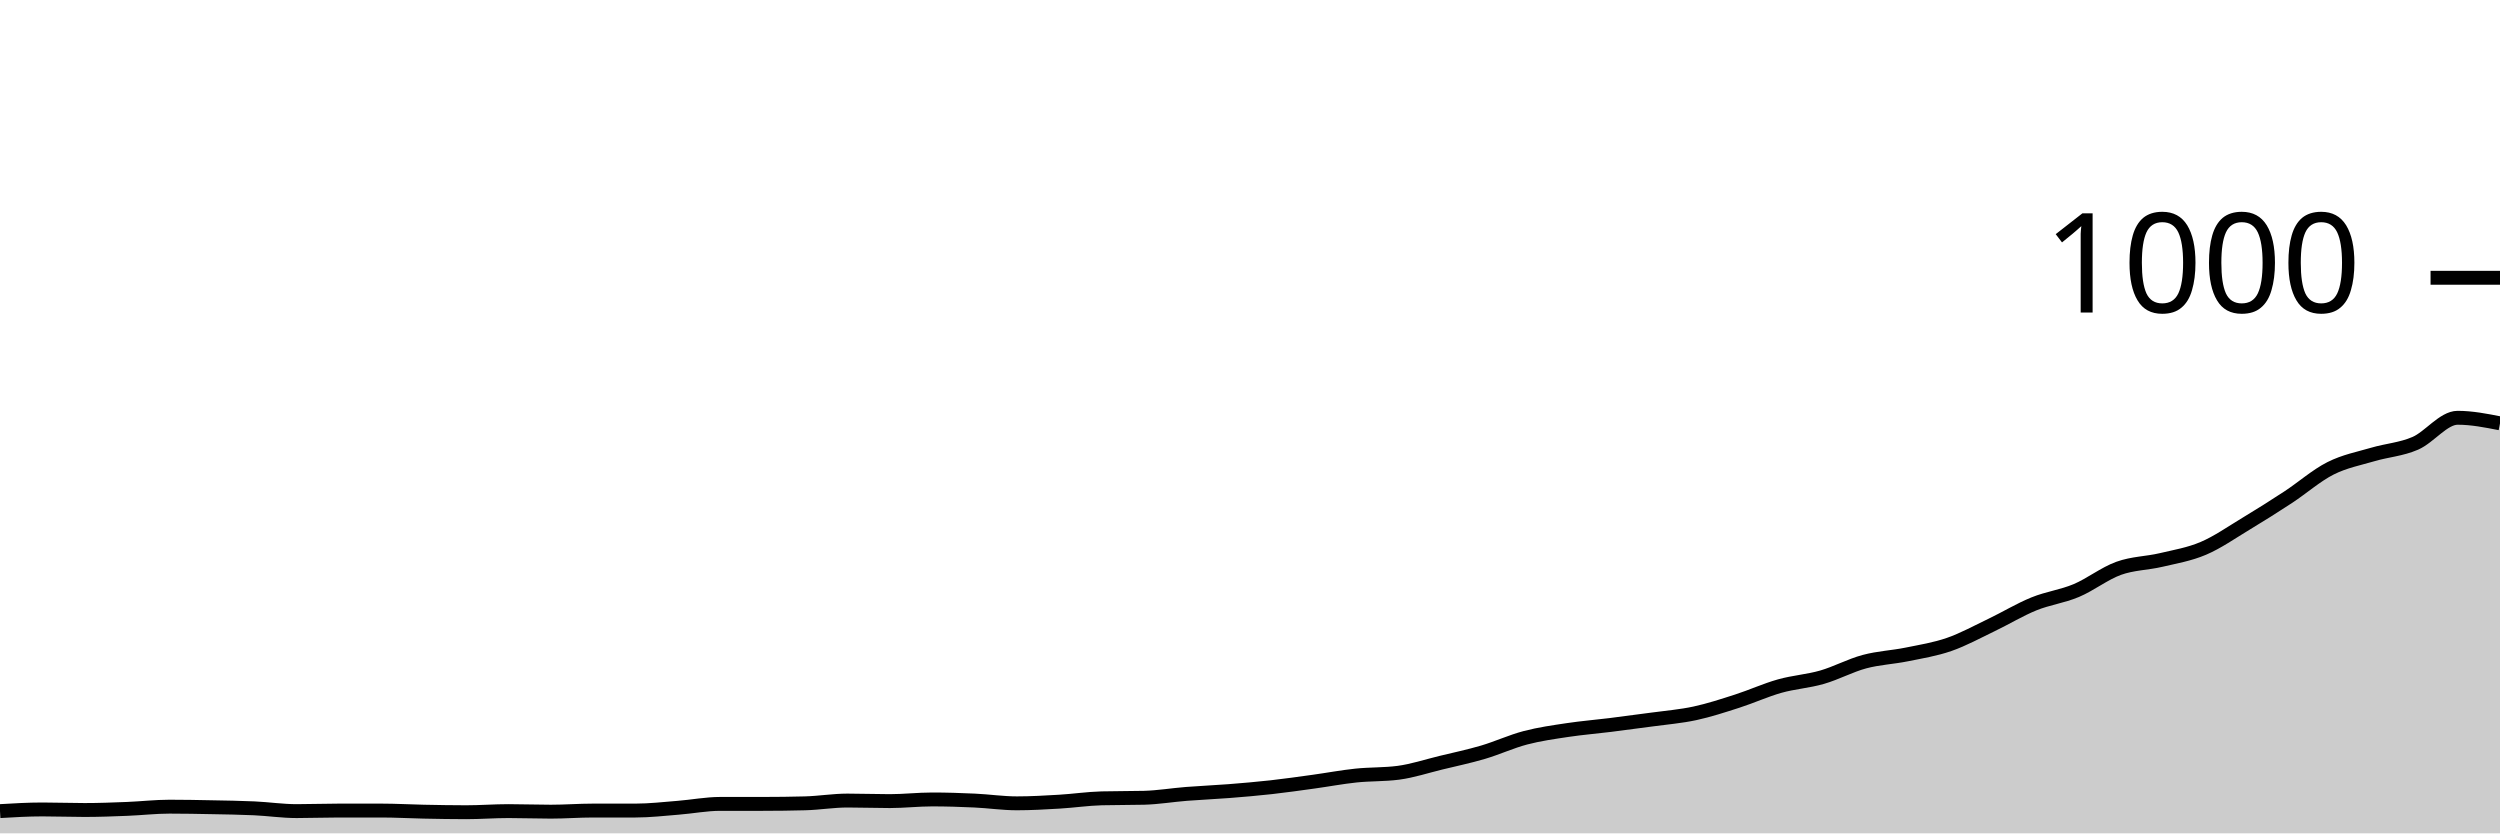
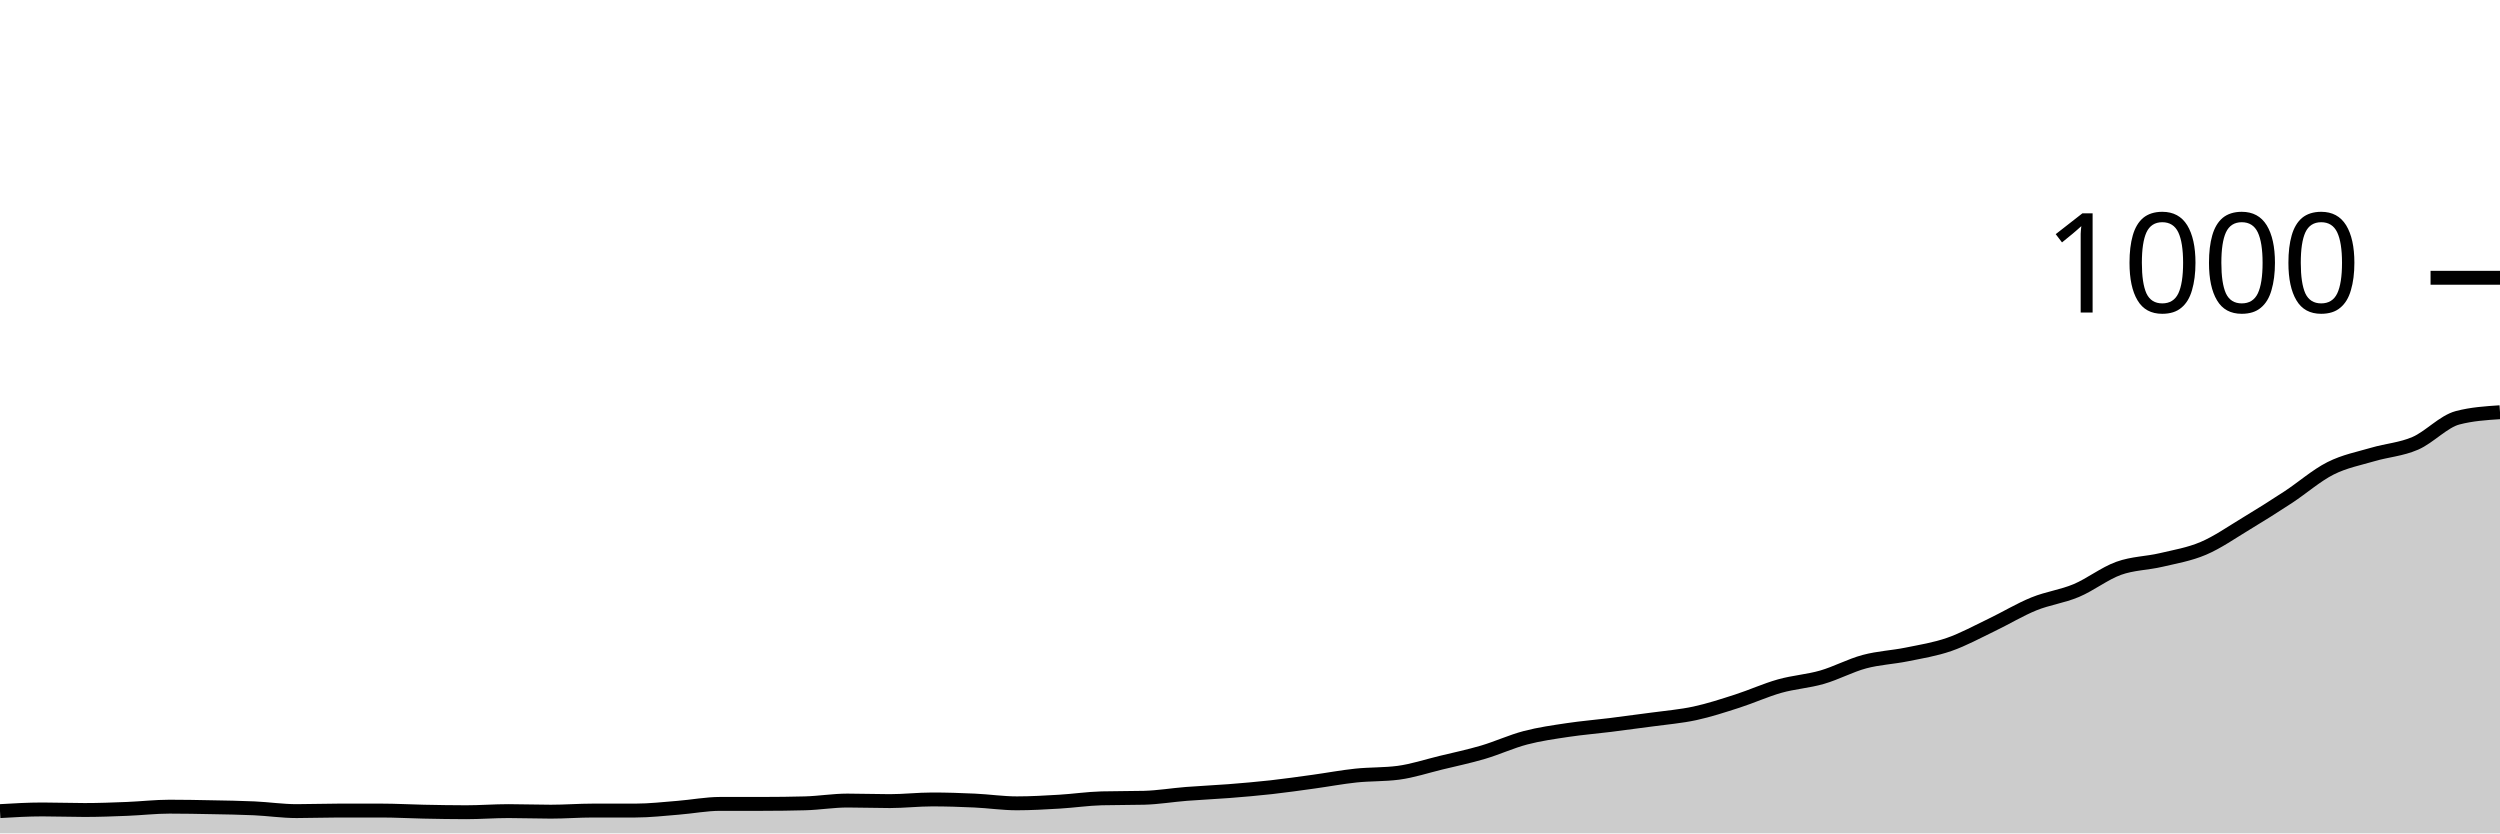
<svg xmlns="http://www.w3.org/2000/svg" viewBox="0 0 180 60">
  <g transform="translate(0,20)">
-     <path class="area" fill="rgba(0, 0, 0, 0.2)" d="M0,38.4C1.017,38.34,2.034,38.28,3.051,38.28C4.068,38.28,5.085,38.32,6.102,38.32C7.119,38.32,8.136,38.28,9.153,38.24C10.169,38.2,11.186,38.08,12.203,38.08C13.22,38.08,14.237,38.1,15.254,38.12C16.271,38.14,17.288,38.153,18.305,38.2C19.322,38.247,20.339,38.4,21.356,38.4C22.373,38.4,23.39,38.36,24.407,38.36C25.424,38.36,26.441,38.36,27.458,38.36C28.475,38.36,29.492,38.42,30.508,38.44C31.525,38.46,32.542,38.48,33.559,38.48C34.576,38.48,35.593,38.4,36.61,38.4C37.627,38.4,38.644,38.44,39.661,38.44C40.678,38.44,41.695,38.36,42.712,38.36C43.729,38.36,44.746,38.36,45.763,38.36C46.78,38.36,47.797,38.24,48.814,38.16C49.831,38.08,50.847,37.88,51.864,37.88C52.881,37.88,53.898,37.88,54.915,37.88C55.932,37.88,56.949,37.867,57.966,37.84C58.983,37.813,60,37.64,61.017,37.64C62.034,37.64,63.051,37.68,64.068,37.68C65.085,37.68,66.102,37.56,67.119,37.56C68.136,37.56,69.153,37.593,70.169,37.64C71.186,37.687,72.203,37.84,73.22,37.84C74.237,37.84,75.254,37.78,76.271,37.72C77.288,37.66,78.305,37.507,79.322,37.48C80.339,37.453,81.356,37.467,82.373,37.44C83.39,37.413,84.407,37.24,85.424,37.16C86.441,37.08,87.458,37.04,88.475,36.96C89.492,36.88,90.508,36.793,91.525,36.68C92.542,36.567,93.559,36.42,94.576,36.28C95.593,36.14,96.61,35.947,97.627,35.84C98.644,35.733,99.661,35.773,100.678,35.64C101.695,35.507,102.712,35.167,103.729,34.92C104.746,34.673,105.763,34.46,106.78,34.16C107.797,33.86,108.814,33.387,109.831,33.12C110.847,32.853,111.864,32.713,112.881,32.56C113.898,32.407,114.915,32.327,115.932,32.2C116.949,32.073,117.966,31.94,118.983,31.8C120,31.66,121.017,31.58,122.034,31.36C123.051,31.14,124.068,30.807,125.085,30.48C126.102,30.153,127.119,29.687,128.136,29.4C129.153,29.113,130.169,29.053,131.186,28.76C132.203,28.467,133.22,27.913,134.237,27.64C135.254,27.367,136.271,27.327,137.288,27.12C138.305,26.913,139.322,26.753,140.339,26.4C141.356,26.047,142.373,25.487,143.39,25C144.407,24.513,145.424,23.893,146.441,23.48C147.458,23.067,148.475,22.947,149.492,22.52C150.508,22.093,151.525,21.287,152.542,20.92C153.559,20.553,154.576,20.56,155.593,20.32C156.61,20.08,157.627,19.913,158.644,19.48C159.661,19.047,160.678,18.333,161.695,17.72C162.712,17.107,163.729,16.467,164.746,15.8C165.763,15.133,166.78,14.233,167.797,13.72C168.814,13.207,169.831,13.02,170.847,12.72C171.864,12.42,172.881,12.36,173.898,11.92C174.915,11.48,175.932,10.08,176.949,10.08C177.966,10.08,178.983,10.28,180,10.48L180,40C178.983,40,177.966,40,176.949,40C175.932,40,174.915,40,173.898,40C172.881,40,171.864,40,170.847,40C169.831,40,168.814,40,167.797,40C166.78,40,165.763,40,164.746,40C163.729,40,162.712,40,161.695,40C160.678,40,159.661,40,158.644,40C157.627,40,156.61,40,155.593,40C154.576,40,153.559,40,152.542,40C151.525,40,150.508,40,149.492,40C148.475,40,147.458,40,146.441,40C145.424,40,144.407,40,143.39,40C142.373,40,141.356,40,140.339,40C139.322,40,138.305,40,137.288,40C136.271,40,135.254,40,134.237,40C133.22,40,132.203,40,131.186,40C130.169,40,129.153,40,128.136,40C127.119,40,126.102,40,125.085,40C124.068,40,123.051,40,122.034,40C121.017,40,120,40,118.983,40C117.966,40,116.949,40,115.932,40C114.915,40,113.898,40,112.881,40C111.864,40,110.847,40,109.831,40C108.814,40,107.797,40,106.78,40C105.763,40,104.746,40,103.729,40C102.712,40,101.695,40,100.678,40C99.661,40,98.644,40,97.627,40C96.61,40,95.593,40,94.576,40C93.559,40,92.542,40,91.525,40C90.508,40,89.492,40,88.475,40C87.458,40,86.441,40,85.424,40C84.407,40,83.39,40,82.373,40C81.356,40,80.339,40,79.322,40C78.305,40,77.288,40,76.271,40C75.254,40,74.237,40,73.22,40C72.203,40,71.186,40,70.169,40C69.153,40,68.136,40,67.119,40C66.102,40,65.085,40,64.068,40C63.051,40,62.034,40,61.017,40C60,40,58.983,40,57.966,40C56.949,40,55.932,40,54.915,40C53.898,40,52.881,40,51.864,40C50.847,40,49.831,40,48.814,40C47.797,40,46.78,40,45.763,40C44.746,40,43.729,40,42.712,40C41.695,40,40.678,40,39.661,40C38.644,40,37.627,40,36.61,40C35.593,40,34.576,40,33.559,40C32.542,40,31.525,40,30.508,40C29.492,40,28.475,40,27.458,40C26.441,40,25.424,40,24.407,40C23.39,40,22.373,40,21.356,40C20.339,40,19.322,40,18.305,40C17.288,40,16.271,40,15.254,40C14.237,40,13.22,40,12.203,40C11.186,40,10.169,40,9.153,40C8.136,40,7.119,40,6.102,40C5.085,40,4.068,40,3.051,40C2.034,40,1.017,40,0,40Z" />
-     <path class="line" stroke="black" fill="none" d="M0,38.4C1.017,38.34,2.034,38.28,3.051,38.28C4.068,38.28,5.085,38.32,6.102,38.32C7.119,38.32,8.136,38.28,9.153,38.24C10.169,38.2,11.186,38.08,12.203,38.08C13.22,38.08,14.237,38.1,15.254,38.12C16.271,38.14,17.288,38.153,18.305,38.2C19.322,38.247,20.339,38.4,21.356,38.4C22.373,38.4,23.39,38.36,24.407,38.36C25.424,38.36,26.441,38.36,27.458,38.36C28.475,38.36,29.492,38.42,30.508,38.44C31.525,38.46,32.542,38.48,33.559,38.48C34.576,38.48,35.593,38.4,36.61,38.4C37.627,38.4,38.644,38.44,39.661,38.44C40.678,38.44,41.695,38.36,42.712,38.36C43.729,38.36,44.746,38.36,45.763,38.36C46.78,38.36,47.797,38.24,48.814,38.16C49.831,38.08,50.847,37.88,51.864,37.88C52.881,37.88,53.898,37.88,54.915,37.88C55.932,37.88,56.949,37.867,57.966,37.84C58.983,37.813,60,37.64,61.017,37.64C62.034,37.64,63.051,37.68,64.068,37.68C65.085,37.68,66.102,37.56,67.119,37.56C68.136,37.56,69.153,37.593,70.169,37.64C71.186,37.687,72.203,37.84,73.22,37.84C74.237,37.84,75.254,37.78,76.271,37.72C77.288,37.66,78.305,37.507,79.322,37.48C80.339,37.453,81.356,37.467,82.373,37.44C83.39,37.413,84.407,37.24,85.424,37.16C86.441,37.08,87.458,37.04,88.475,36.96C89.492,36.88,90.508,36.793,91.525,36.68C92.542,36.567,93.559,36.42,94.576,36.28C95.593,36.14,96.61,35.947,97.627,35.84C98.644,35.733,99.661,35.773,100.678,35.64C101.695,35.507,102.712,35.167,103.729,34.92C104.746,34.673,105.763,34.46,106.78,34.16C107.797,33.86,108.814,33.387,109.831,33.12C110.847,32.853,111.864,32.713,112.881,32.56C113.898,32.407,114.915,32.327,115.932,32.2C116.949,32.073,117.966,31.94,118.983,31.8C120,31.66,121.017,31.58,122.034,31.36C123.051,31.14,124.068,30.807,125.085,30.48C126.102,30.153,127.119,29.687,128.136,29.4C129.153,29.113,130.169,29.053,131.186,28.76C132.203,28.467,133.22,27.913,134.237,27.64C135.254,27.367,136.271,27.327,137.288,27.12C138.305,26.913,139.322,26.753,140.339,26.4C141.356,26.047,142.373,25.487,143.39,25C144.407,24.513,145.424,23.893,146.441,23.48C147.458,23.067,148.475,22.947,149.492,22.52C150.508,22.093,151.525,21.287,152.542,20.92C153.559,20.553,154.576,20.56,155.593,20.32C156.61,20.08,157.627,19.913,158.644,19.48C159.661,19.047,160.678,18.333,161.695,17.72C162.712,17.107,163.729,16.467,164.746,15.8C165.763,15.133,166.78,14.233,167.797,13.72C168.814,13.207,169.831,13.02,170.847,12.72C171.864,12.42,172.881,12.36,173.898,11.92C174.915,11.48,175.932,10.08,176.949,10.08C177.966,10.08,178.983,10.28,180,10.48" />
+     <path class="area" fill="rgba(0, 0, 0, 0.2)" d="M0,38.4C1.017,38.34,2.034,38.28,3.051,38.28C4.068,38.28,5.085,38.32,6.102,38.32C7.119,38.32,8.136,38.28,9.153,38.24C10.169,38.2,11.186,38.08,12.203,38.08C13.22,38.08,14.237,38.1,15.254,38.12C16.271,38.14,17.288,38.153,18.305,38.2C19.322,38.247,20.339,38.4,21.356,38.4C22.373,38.4,23.39,38.36,24.407,38.36C25.424,38.36,26.441,38.36,27.458,38.36C28.475,38.36,29.492,38.42,30.508,38.44C31.525,38.46,32.542,38.48,33.559,38.48C34.576,38.48,35.593,38.4,36.61,38.4C37.627,38.4,38.644,38.44,39.661,38.44C40.678,38.44,41.695,38.36,42.712,38.36C43.729,38.36,44.746,38.36,45.763,38.36C46.78,38.36,47.797,38.24,48.814,38.16C49.831,38.08,50.847,37.88,51.864,37.88C52.881,37.88,53.898,37.88,54.915,37.88C55.932,37.88,56.949,37.867,57.966,37.84C58.983,37.813,60,37.64,61.017,37.64C62.034,37.64,63.051,37.68,64.068,37.68C65.085,37.68,66.102,37.56,67.119,37.56C68.136,37.56,69.153,37.593,70.169,37.64C71.186,37.687,72.203,37.84,73.22,37.84C74.237,37.84,75.254,37.78,76.271,37.72C77.288,37.66,78.305,37.507,79.322,37.48C80.339,37.453,81.356,37.467,82.373,37.44C83.39,37.413,84.407,37.24,85.424,37.16C86.441,37.08,87.458,37.04,88.475,36.96C89.492,36.88,90.508,36.793,91.525,36.68C92.542,36.567,93.559,36.42,94.576,36.28C95.593,36.14,96.61,35.947,97.627,35.84C98.644,35.733,99.661,35.773,100.678,35.64C101.695,35.507,102.712,35.167,103.729,34.92C104.746,34.673,105.763,34.46,106.78,34.16C107.797,33.86,108.814,33.387,109.831,33.12C110.847,32.853,111.864,32.713,112.881,32.56C113.898,32.407,114.915,32.327,115.932,32.2C116.949,32.073,117.966,31.94,118.983,31.8C120,31.66,121.017,31.58,122.034,31.36C123.051,31.14,124.068,30.807,125.085,30.48C126.102,30.153,127.119,29.687,128.136,29.4C129.153,29.113,130.169,29.053,131.186,28.76C132.203,28.467,133.22,27.913,134.237,27.64C135.254,27.367,136.271,27.327,137.288,27.12C138.305,26.913,139.322,26.753,140.339,26.4C141.356,26.047,142.373,25.487,143.39,25C144.407,24.513,145.424,23.893,146.441,23.48C147.458,23.067,148.475,22.947,149.492,22.52C150.508,22.093,151.525,21.287,152.542,20.92C153.559,20.553,154.576,20.56,155.593,20.32C156.61,20.08,157.627,19.913,158.644,19.48C159.661,19.047,160.678,18.333,161.695,17.72C162.712,17.107,163.729,16.467,164.746,15.8C165.763,15.133,166.78,14.233,167.797,13.72C168.814,13.207,169.831,13.02,170.847,12.72C171.864,12.42,172.881,12.36,173.898,11.92C174.915,11.48,175.932,10.347,176.949,10.08C177.966,9.813,178.983,9.747,180,9.68L180,40C178.983,40,177.966,40,176.949,40C175.932,40,174.915,40,173.898,40C172.881,40,171.864,40,170.847,40C169.831,40,168.814,40,167.797,40C166.78,40,165.763,40,164.746,40C163.729,40,162.712,40,161.695,40C160.678,40,159.661,40,158.644,40C157.627,40,156.61,40,155.593,40C154.576,40,153.559,40,152.542,40C151.525,40,150.508,40,149.492,40C148.475,40,147.458,40,146.441,40C145.424,40,144.407,40,143.39,40C142.373,40,141.356,40,140.339,40C139.322,40,138.305,40,137.288,40C136.271,40,135.254,40,134.237,40C133.22,40,132.203,40,131.186,40C130.169,40,129.153,40,128.136,40C127.119,40,126.102,40,125.085,40C124.068,40,123.051,40,122.034,40C121.017,40,120,40,118.983,40C117.966,40,116.949,40,115.932,40C114.915,40,113.898,40,112.881,40C111.864,40,110.847,40,109.831,40C108.814,40,107.797,40,106.78,40C105.763,40,104.746,40,103.729,40C102.712,40,101.695,40,100.678,40C99.661,40,98.644,40,97.627,40C96.61,40,95.593,40,94.576,40C93.559,40,92.542,40,91.525,40C90.508,40,89.492,40,88.475,40C87.458,40,86.441,40,85.424,40C84.407,40,83.39,40,82.373,40C81.356,40,80.339,40,79.322,40C78.305,40,77.288,40,76.271,40C75.254,40,74.237,40,73.22,40C72.203,40,71.186,40,70.169,40C69.153,40,68.136,40,67.119,40C66.102,40,65.085,40,64.068,40C63.051,40,62.034,40,61.017,40C60,40,58.983,40,57.966,40C56.949,40,55.932,40,54.915,40C53.898,40,52.881,40,51.864,40C50.847,40,49.831,40,48.814,40C47.797,40,46.78,40,45.763,40C44.746,40,43.729,40,42.712,40C41.695,40,40.678,40,39.661,40C38.644,40,37.627,40,36.61,40C35.593,40,34.576,40,33.559,40C32.542,40,31.525,40,30.508,40C29.492,40,28.475,40,27.458,40C26.441,40,25.424,40,24.407,40C23.39,40,22.373,40,21.356,40C20.339,40,19.322,40,18.305,40C17.288,40,16.271,40,15.254,40C14.237,40,13.22,40,12.203,40C11.186,40,10.169,40,9.153,40C8.136,40,7.119,40,6.102,40C5.085,40,4.068,40,3.051,40C2.034,40,1.017,40,0,40Z" />
+     <path class="line" stroke="black" fill="none" d="M0,38.4C1.017,38.34,2.034,38.28,3.051,38.28C4.068,38.28,5.085,38.32,6.102,38.32C7.119,38.32,8.136,38.28,9.153,38.24C10.169,38.2,11.186,38.08,12.203,38.08C13.22,38.08,14.237,38.1,15.254,38.12C16.271,38.14,17.288,38.153,18.305,38.2C19.322,38.247,20.339,38.4,21.356,38.4C22.373,38.4,23.39,38.36,24.407,38.36C25.424,38.36,26.441,38.36,27.458,38.36C28.475,38.36,29.492,38.42,30.508,38.44C31.525,38.46,32.542,38.48,33.559,38.48C34.576,38.48,35.593,38.4,36.61,38.4C37.627,38.4,38.644,38.44,39.661,38.44C40.678,38.44,41.695,38.36,42.712,38.36C43.729,38.36,44.746,38.36,45.763,38.36C46.78,38.36,47.797,38.24,48.814,38.16C49.831,38.08,50.847,37.88,51.864,37.88C52.881,37.88,53.898,37.88,54.915,37.88C55.932,37.88,56.949,37.867,57.966,37.84C58.983,37.813,60,37.64,61.017,37.64C62.034,37.64,63.051,37.68,64.068,37.68C65.085,37.68,66.102,37.56,67.119,37.56C68.136,37.56,69.153,37.593,70.169,37.64C71.186,37.687,72.203,37.84,73.22,37.84C74.237,37.84,75.254,37.78,76.271,37.72C77.288,37.66,78.305,37.507,79.322,37.48C80.339,37.453,81.356,37.467,82.373,37.44C83.39,37.413,84.407,37.24,85.424,37.16C86.441,37.08,87.458,37.04,88.475,36.96C89.492,36.88,90.508,36.793,91.525,36.68C92.542,36.567,93.559,36.42,94.576,36.28C95.593,36.14,96.61,35.947,97.627,35.84C98.644,35.733,99.661,35.773,100.678,35.64C101.695,35.507,102.712,35.167,103.729,34.92C104.746,34.673,105.763,34.46,106.78,34.16C107.797,33.86,108.814,33.387,109.831,33.12C110.847,32.853,111.864,32.713,112.881,32.56C113.898,32.407,114.915,32.327,115.932,32.2C116.949,32.073,117.966,31.94,118.983,31.8C120,31.66,121.017,31.58,122.034,31.36C123.051,31.14,124.068,30.807,125.085,30.48C126.102,30.153,127.119,29.687,128.136,29.4C129.153,29.113,130.169,29.053,131.186,28.76C132.203,28.467,133.22,27.913,134.237,27.64C135.254,27.367,136.271,27.327,137.288,27.12C138.305,26.913,139.322,26.753,140.339,26.4C141.356,26.047,142.373,25.487,143.39,25C144.407,24.513,145.424,23.893,146.441,23.48C147.458,23.067,148.475,22.947,149.492,22.52C150.508,22.093,151.525,21.287,152.542,20.92C153.559,20.553,154.576,20.56,155.593,20.32C156.61,20.08,157.627,19.913,158.644,19.48C159.661,19.047,160.678,18.333,161.695,17.72C162.712,17.107,163.729,16.467,164.746,15.8C165.763,15.133,166.78,14.233,167.797,13.72C168.814,13.207,169.831,13.02,170.847,12.72C171.864,12.42,172.881,12.36,173.898,11.92C174.915,11.48,175.932,10.347,176.949,10.08C177.966,9.813,178.983,9.747,180,9.68" />
    <path class="axis-ceiling" stroke-width="1" stroke="black" fill="none" d="M175,0L180,0" />
    <text class="axis-ceiling-label" font-family="sans-serif" text-anchor="end" font-size="10px" x="170" y="2.5">1000</text>
  </g>
</svg>
